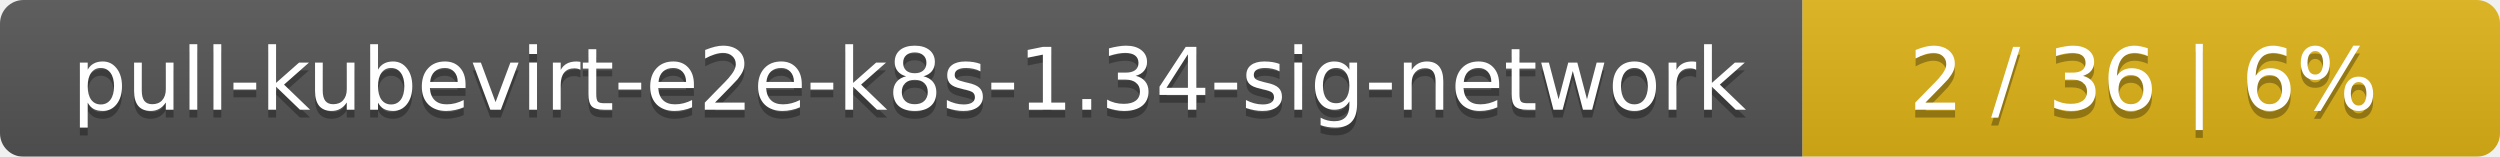
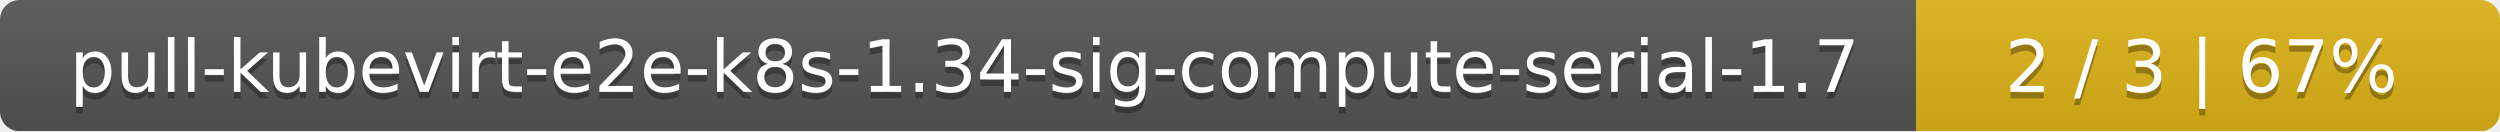
- <svg xmlns="http://www.w3.org/2000/svg" width="319" height="20">
+ <svg xmlns="http://www.w3.org/2000/svg" width="381" height="20">
  <linearGradient id="smooth" x2="0" y2="100%">
    <stop offset="0" stop-color="#bbb" stop-opacity=".1" />
    <stop offset="1" stop-opacity=".1" />
  </linearGradient>
  <mask id="round">
-     <rect width="319" height="20" rx="3" fill="#fff" />
+     <rect width="381" height="20" rx="3" fill="#fff" />
  </mask>
  <g mask="url(#round)">
-     <rect width="230" height="20" fill="#555" />
-     <rect x="230" width="89" height="20" fill="#dfb317" />
-     <rect width="319" height="20" fill="url(#smooth)" />
+     <rect width="292" height="20" fill="#555" />
+     <rect x="292" width="89" height="20" fill="#dfb317" />
+     <rect width="381" height="20" fill="url(#smooth)" />
  </g>
  <g fill="#fff" text-anchor="middle" font-family="DejaVu Sans,Verdana,Geneva,sans-serif" font-size="11">
-     <text x="116" y="15" fill="#010101" fill-opacity=".3">pull-kubevirt-e2e-k8s-1.34-sig-network</text>
-     <text x="116" y="14">pull-kubevirt-e2e-k8s-1.34-sig-network</text>
-     <text x="273.5" y="15" fill="#010101" fill-opacity=".3">2 / 36    |    6%</text>
-     <text x="273.5" y="14">2 / 36    |    6%</text>
+     <text x="147" y="15" fill="#010101" fill-opacity=".3">pull-kubevirt-e2e-k8s-1.34-sig-compute-serial-1.7</text>
+     <text x="147" y="14">pull-kubevirt-e2e-k8s-1.34-sig-compute-serial-1.7</text>
+     <text x="335.5" y="15" fill="#010101" fill-opacity=".3">2 / 3    |    67%</text>
+     <text x="335.5" y="14">2 / 3    |    67%</text>
  </g>
</svg>
